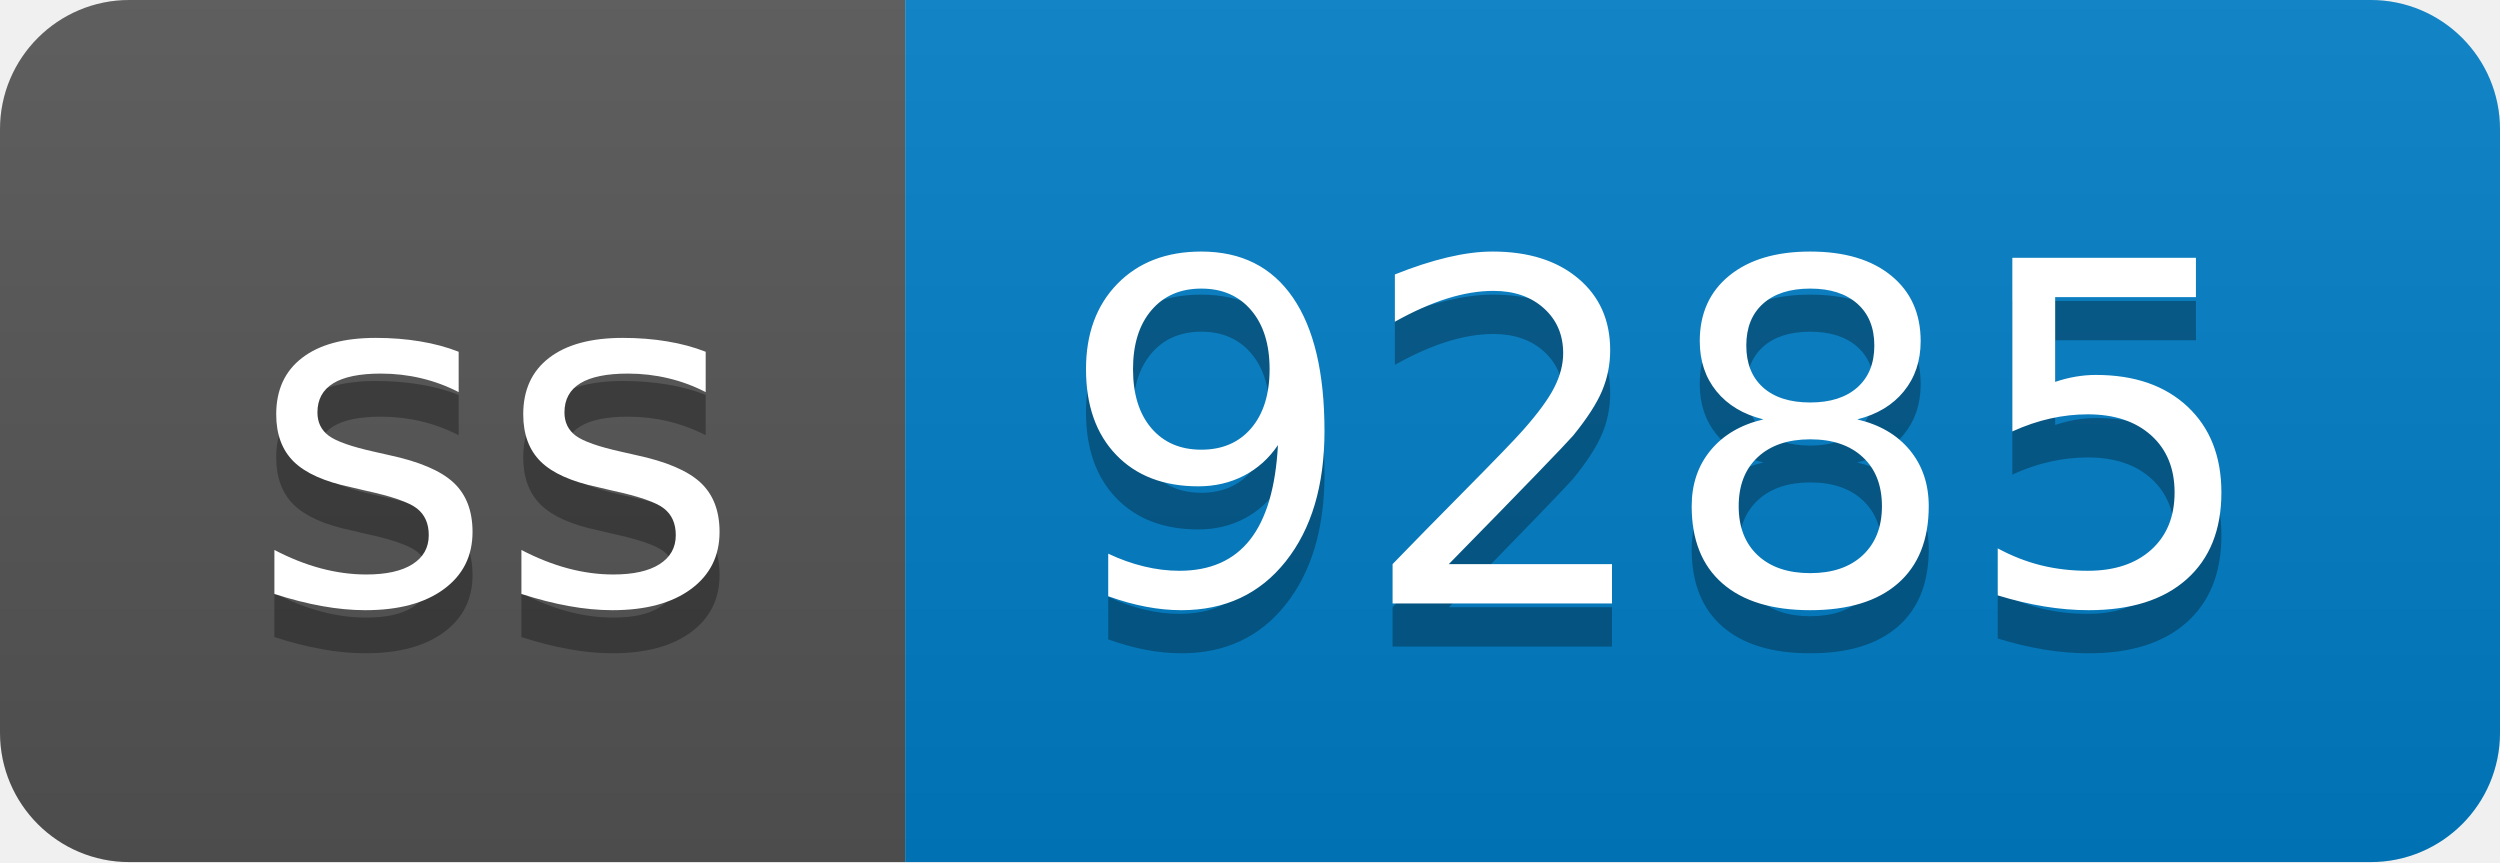
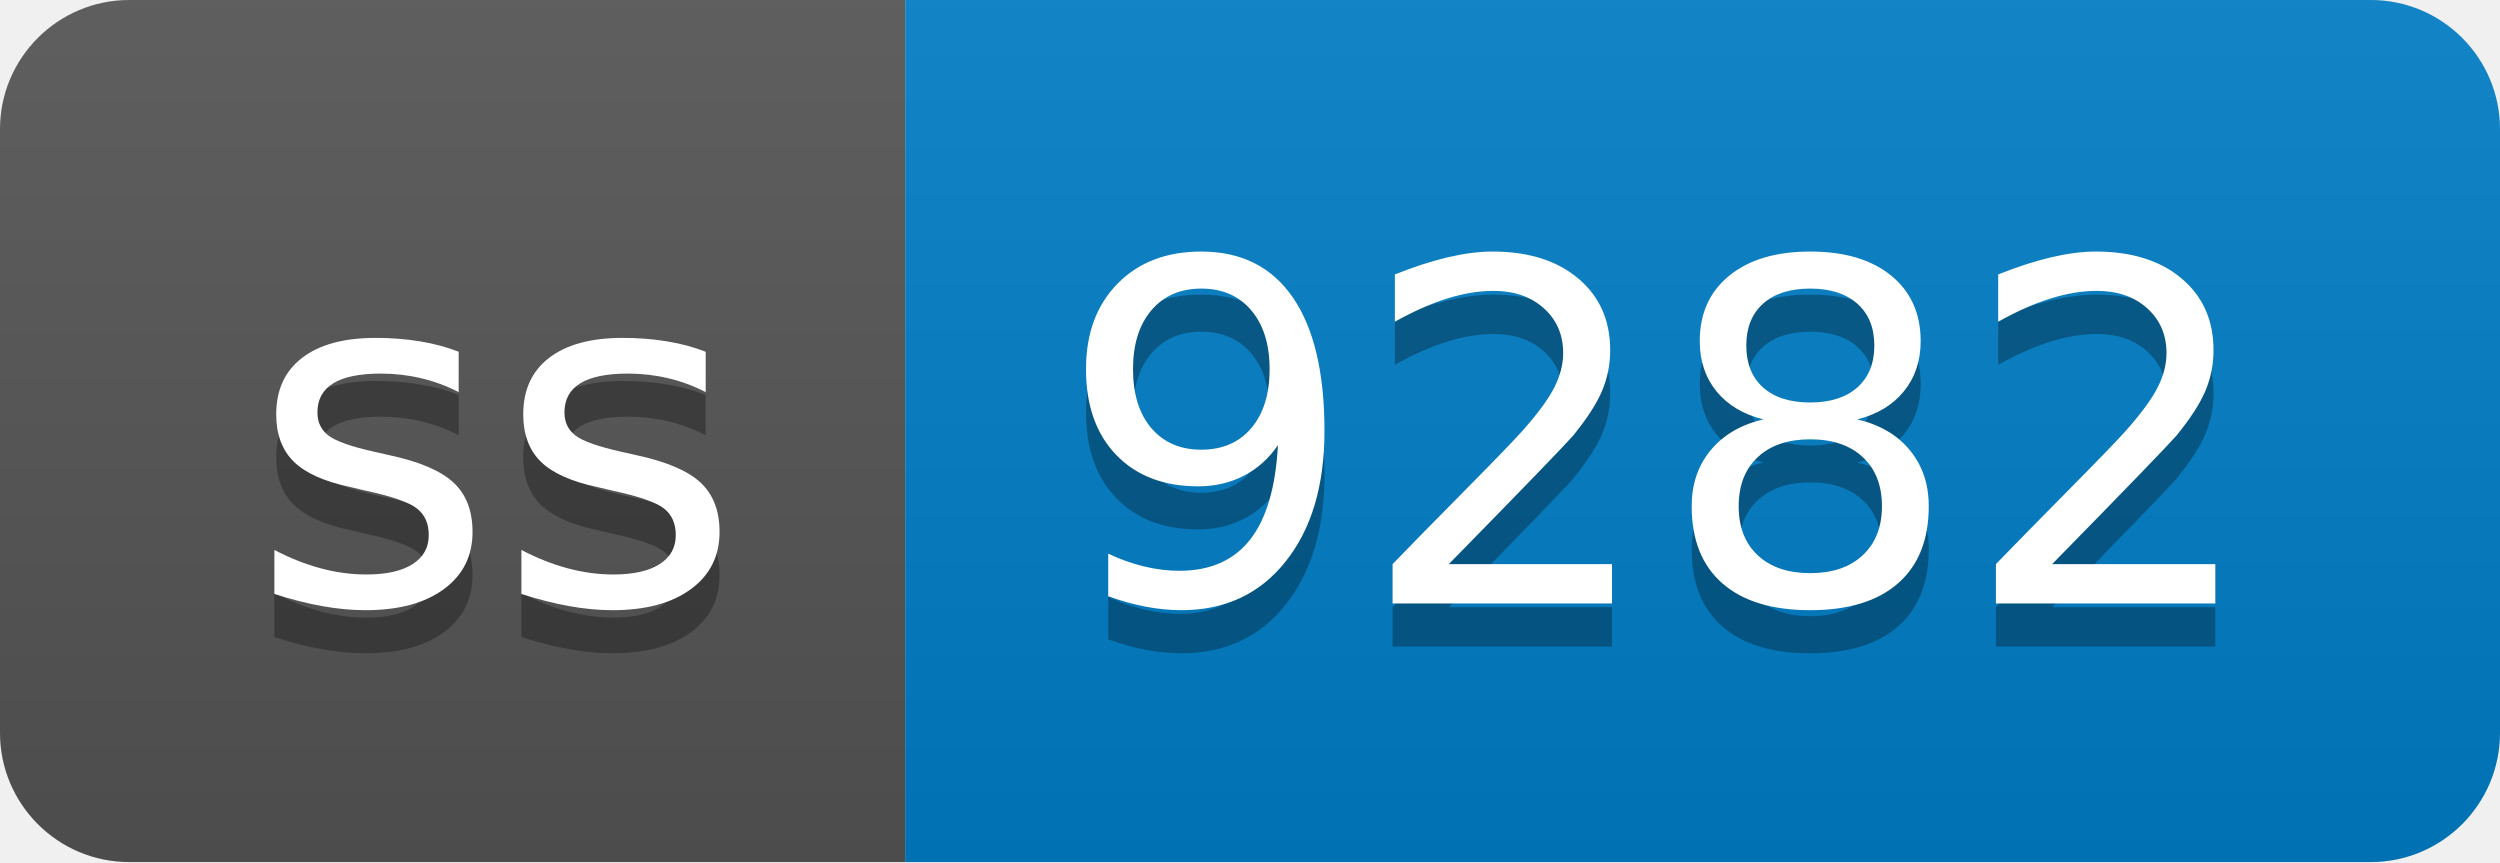
- <svg xmlns="http://www.w3.org/2000/svg" width="58" height="20" role="img" aria-label="ss: 9285">
+ <svg xmlns="http://www.w3.org/2000/svg" width="58" height="20" role="img" aria-label="ss: 9282">
  <linearGradient id="s" x2="0" y2="100%">
    <stop offset="0" stop-color="#bbb" stop-opacity=".1" />
    <stop offset="1" stop-opacity=".1" />
  </linearGradient>
  <clipPath id="r">
    <rect width="58" height="20" rx="3" fill="#fff" />
  </clipPath>
  <g clip-path="url(#r)">
    <rect width="21" height="20" fill="#555" />
    <rect x="21" width="37" height="20" fill="#007ec6" />
    <rect width="58" height="20" fill="url(#s)" />
  </g>
  <g fill="#fff" text-anchor="middle" font-family="Verdana,Geneva,DejaVu Sans,sans-serif" text-rendering="geometricPrecision" font-size="110">
    <text aria-hidden="true" x="115" y="150" fill="#010101" fill-opacity=".3" transform="scale(.1)" textLength="110">ss</text>
    <text x="115" y="140" transform="scale(.1)" fill="#fff" textLength="110">ss</text>
-     <text aria-hidden="true" x="385" y="150" fill="#010101" fill-opacity=".3" transform="scale(.1)" textLength="270">9285</text>
-     <text x="385" y="140" transform="scale(.1)" fill="#fff" textLength="270">9285</text>
+     <text aria-hidden="true" x="385" y="150" fill="#010101" fill-opacity=".3" transform="scale(.1)" textLength="270">9282</text>
+     <text x="385" y="140" transform="scale(.1)" fill="#fff" textLength="270">9282</text>
  </g>
</svg>
